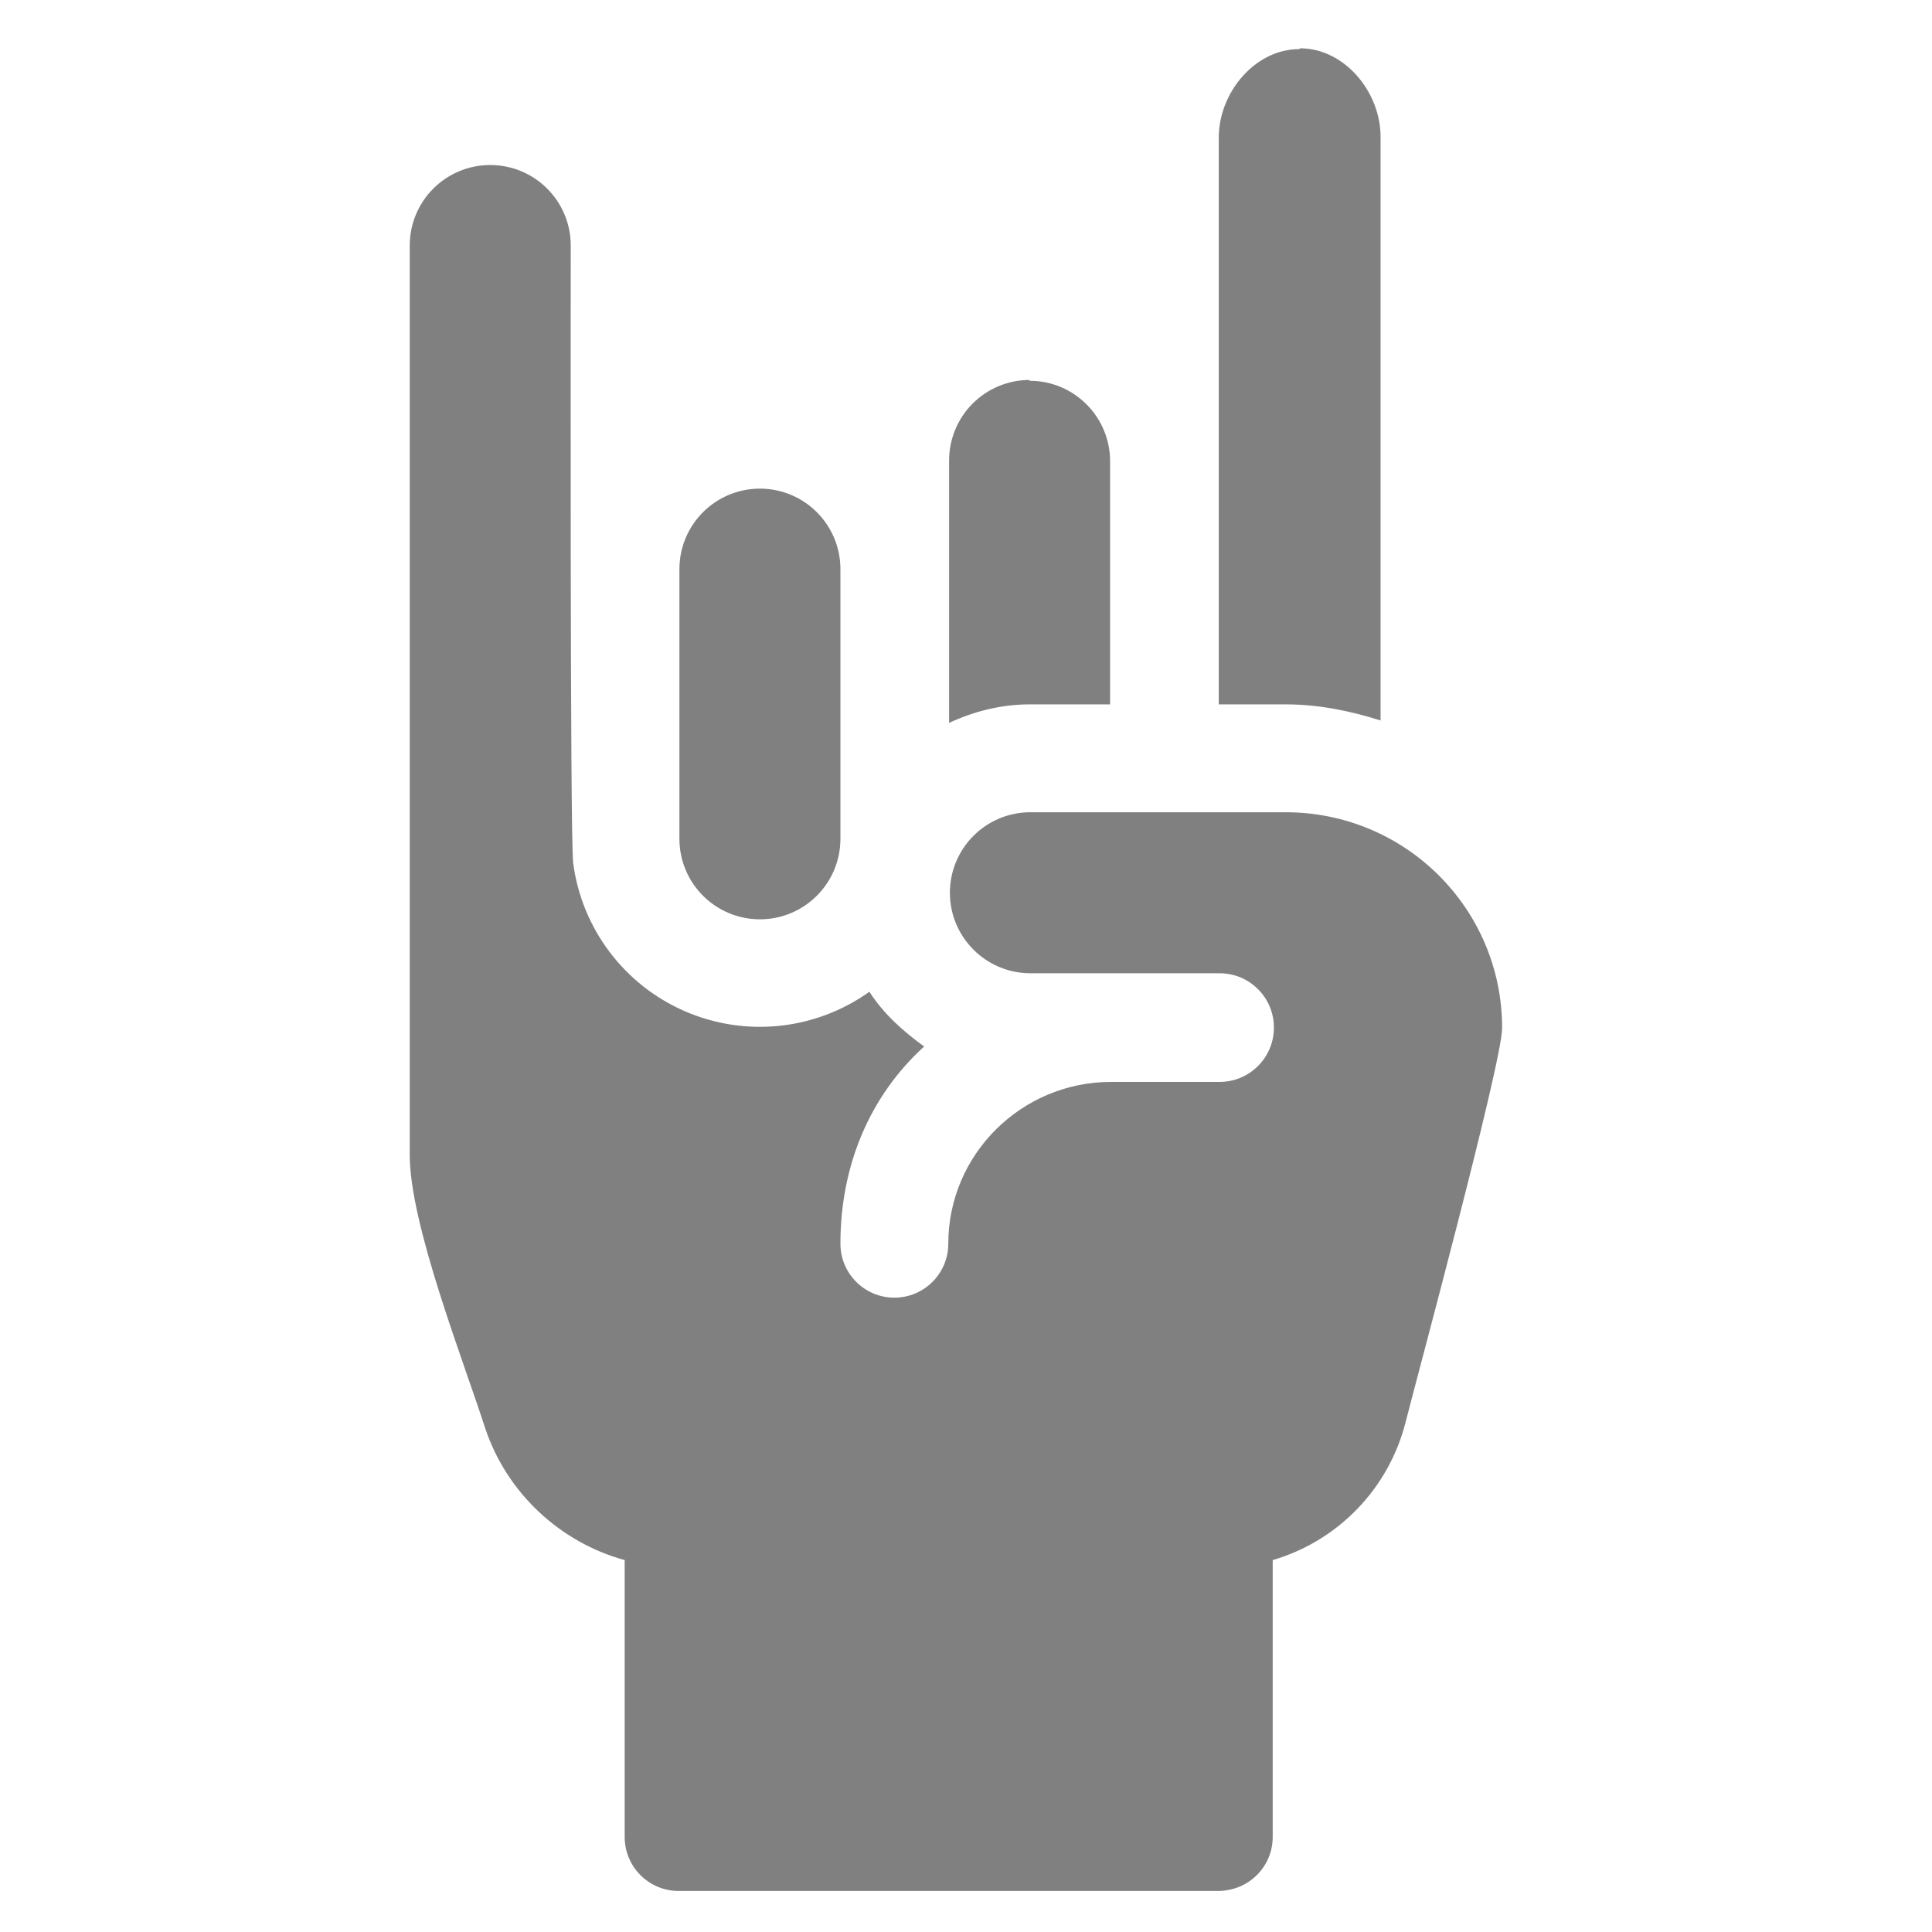
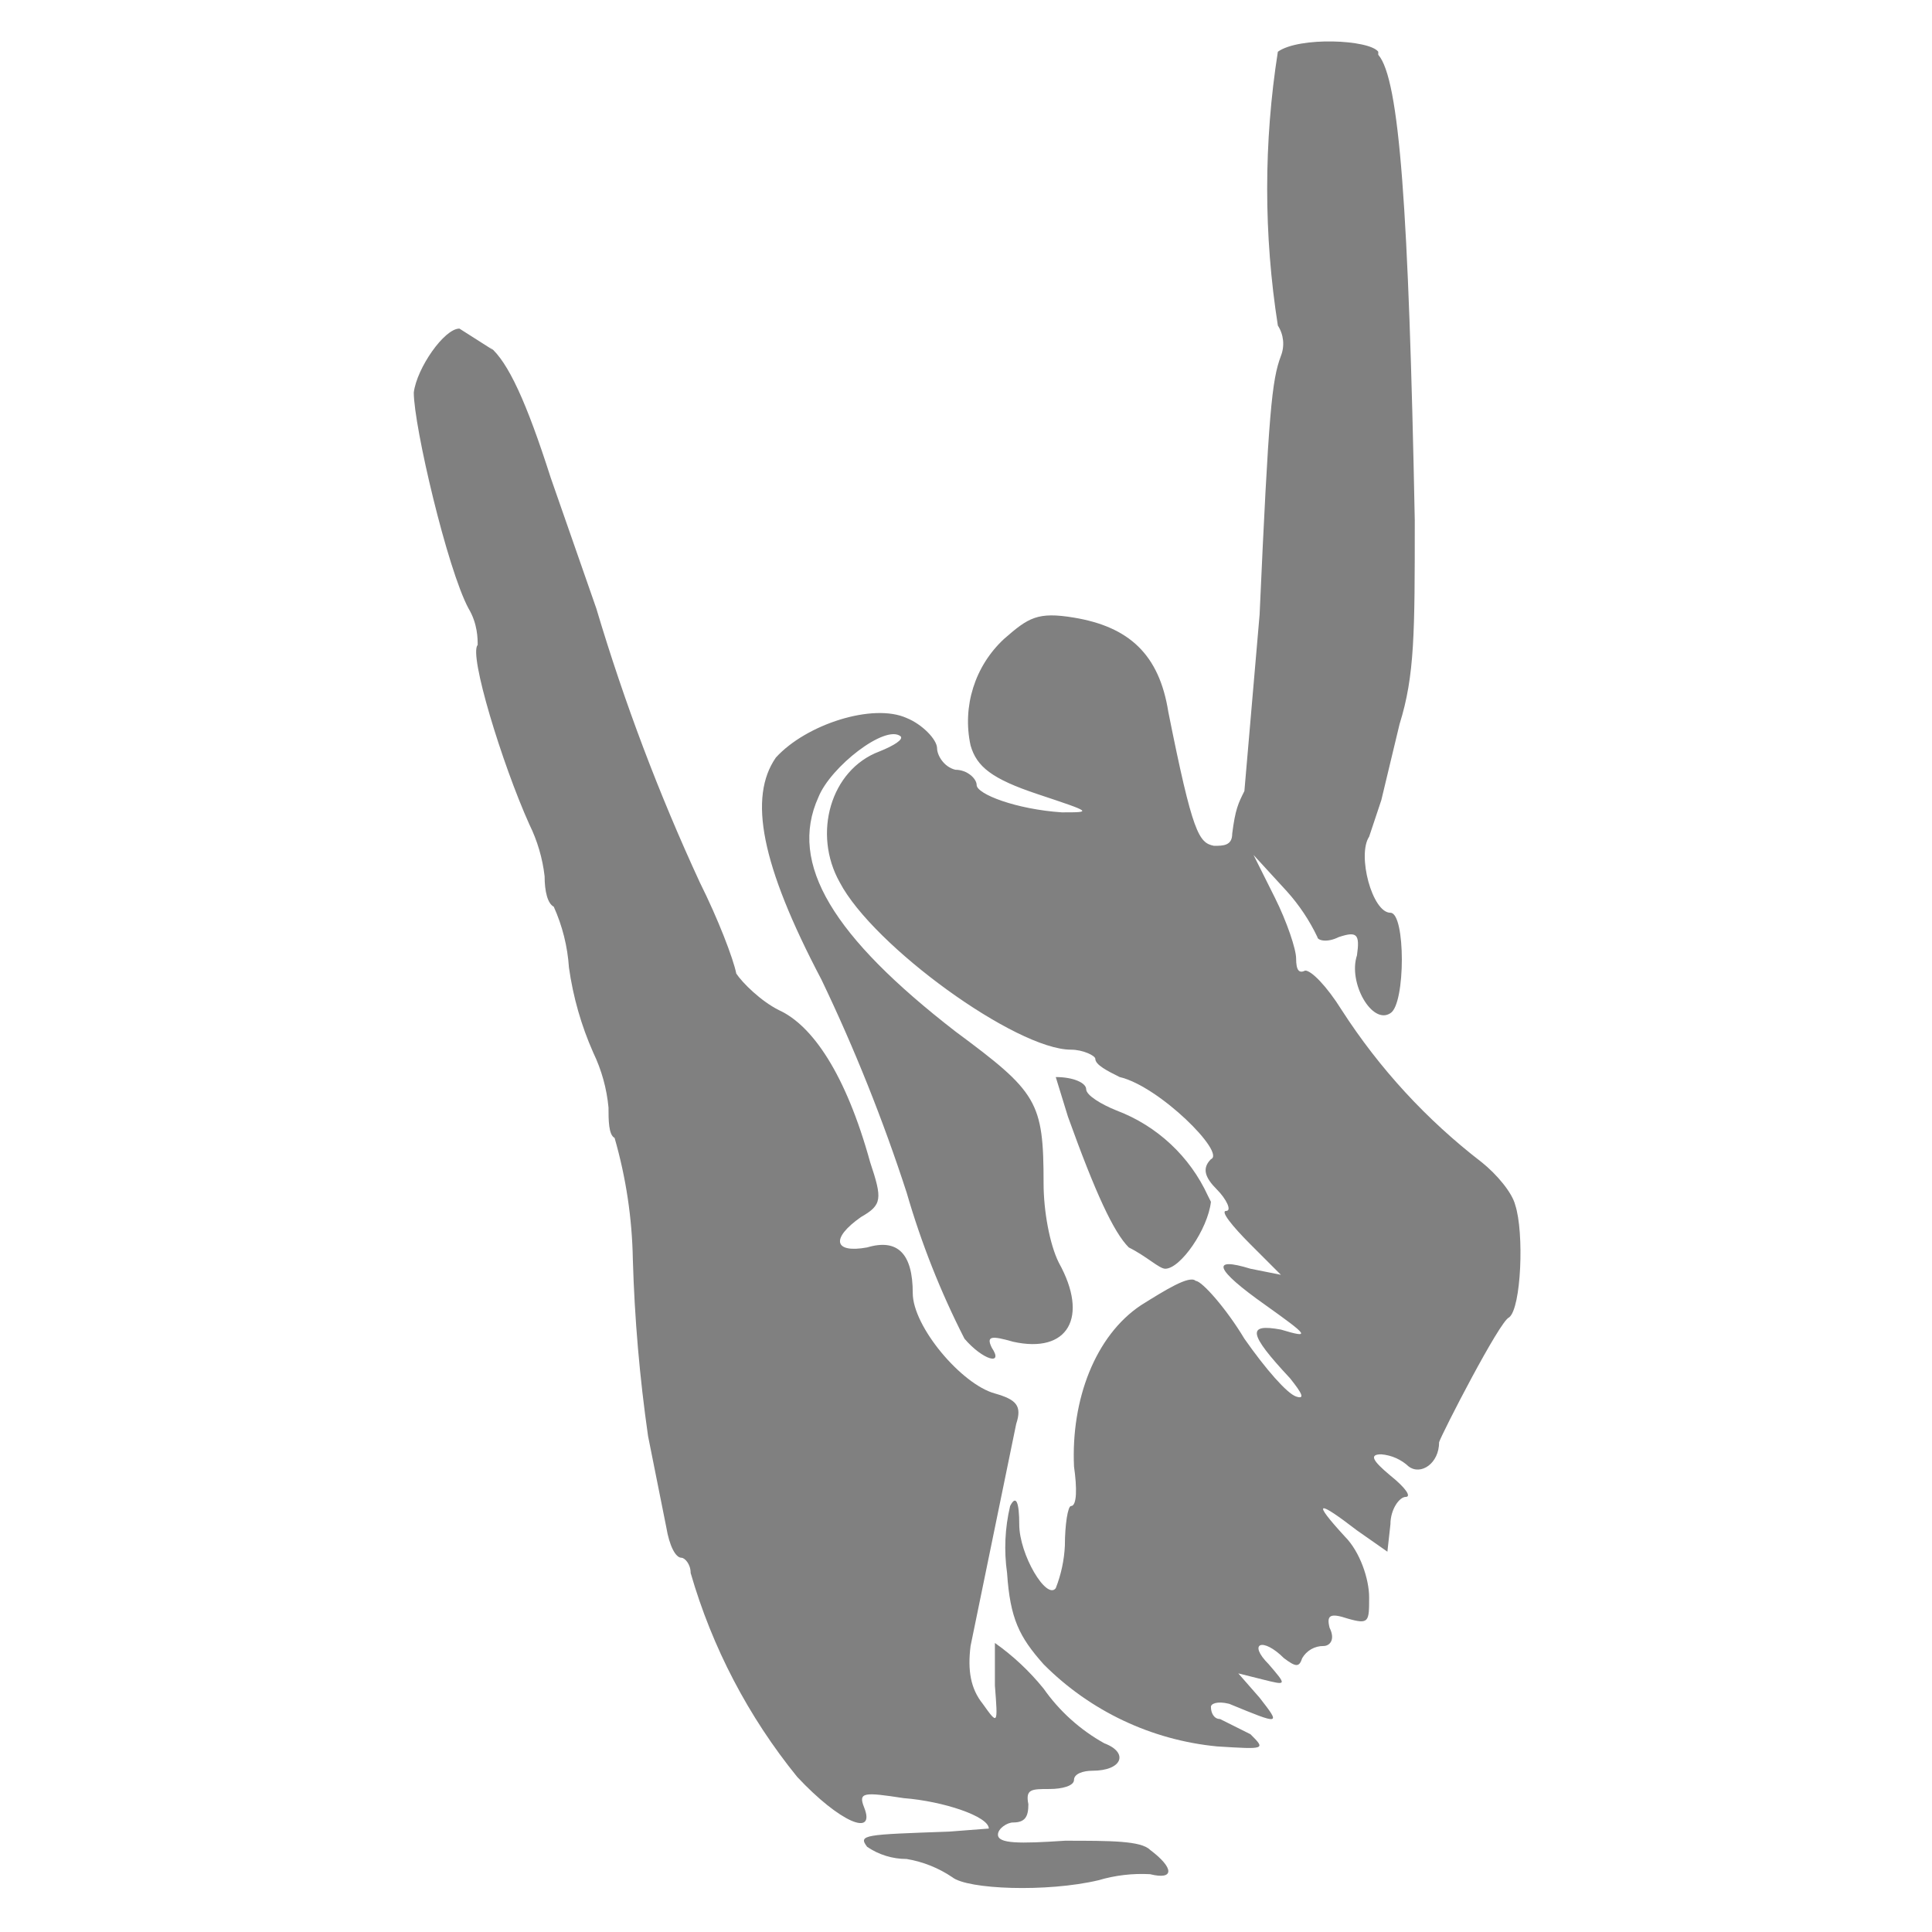
- <svg xmlns="http://www.w3.org/2000/svg" width="24" height="24">
-   <defs>
-     <linearGradient id="b">
-       <stop offset="0" stop-color="#695337" />
-       <stop offset="1" stop-color="#695337" stop-opacity="0" />
-     </linearGradient>
-     <linearGradient id="c">
-       <stop offset="0" stop-color="#dac197" />
-       <stop offset=".24" stop-color="#c1a581" />
-       <stop offset=".28" stop-color="#dbc298" />
-       <stop offset="1" stop-color="#a68b60" />
-     </linearGradient>
-     <linearGradient id="a">
-       <stop offset="0" />
-       <stop offset="1" stop-opacity="0" />
-     </linearGradient>
-     <linearGradient id="d">
-       <stop offset="0" stop-color="#fff" />
-       <stop offset="1" stop-color="#fff" stop-opacity="0" />
-     </linearGradient>
-   </defs>
+ <svg xmlns="http://www.w3.org/2000/svg" width="24" height="24" viewBox="0 0 6.35 6.35">
  <g fill="gray">
-     <path d="M15.97 10.09H12.8a1 1 0 0 0 0 2h2.35a.67.67 0 0 1 0 1.35H13.8c-1.11 0-2.02.9-2.02 2.01a.67.67 0 1 1-1.34 0c0-.98.37-1.84 1.04-2.45-.26-.19-.5-.4-.68-.68a2.34 2.34 0 0 1-3.68-1.6c-.04-.35-.03-7.31-.03-7.67a1 1 0 0 0-2 0v11.3c0 .86.67 2.56.94 3.4.27.8.93 1.41 1.73 1.63v3.44c0 .37.3.67.67.67h6.7c.38 0 .68-.3.68-.67v-3.44a2.4 2.4 0 0 0 1.65-1.71c.11-.44 1.2-4.47 1.2-4.9 0-1.48-1.2-2.68-2.69-2.68z" />
-     <path d="M16.14.61c-.55 0-1 .54-1 1.1v7.04h.83c.41 0 .8.08 1.18.2V1.7c0-.56-.45-1.1-1-1.1zM12.79 4.72a1 1 0 0 0-1 1.01v3.25c.3-.14.64-.23 1-.23h1V5.73a1 1 0 0 0-1-1zM9.44 6.07a1 1 0 0 0-1 1v3.35a1 1 0 0 0 2 0V7.07a1 1 0 0 0-1-1z" />
+     <path d="M4.53.18c.07.08.1.51.12 1.53 0 .37 0 .51-.05.67l-.06.25-.04.12c-.04.06.01.25.07.25.05 0 .05.3 0 .33-.06.04-.14-.1-.11-.19.01-.07 0-.08-.06-.06-.04.02-.07.01-.07 0a.63.63 0 0 0-.1-.15l-.11-.12.07.14c.04.08.07.17.07.2 0 .04.01.05.03.04.02 0 .07.05.12.13a1.99 1.99 0 0 0 .46.5c.05.04.1.1.11.14.03.09.02.34-.02.37-.03.01-.22.38-.23.41 0 .07-.06.11-.1.08a.15.15 0 0 0-.09-.04c-.04 0-.03.02.03.07.05.04.07.07.05.07-.02 0-.05.04-.05.09l-.01.09-.1-.07c-.13-.1-.15-.1-.04.02.05.05.08.14.08.2 0 .08 0 .09-.07.07-.06-.02-.07-.01-.06.03.02.04 0 .06-.02.06a.08.08 0 0 0-.07.04c-.01.03-.02.03-.06 0-.07-.07-.12-.05-.05.02.06.07.06.07-.02.05l-.08-.02.07.08c.07.09.07.09-.1.02-.04-.01-.06 0-.06.01 0 .02.01.04.03.04l.1.05c.05.05.05.05-.11.04a.93.93 0 0 1-.57-.27c-.08-.09-.11-.15-.12-.3a.59.59 0 0 1 .01-.22c.02-.04.03-.01.03.06 0 .1.09.25.12.21a.44.44 0 0 0 .03-.14c0-.07.01-.13.02-.13.02 0 .02-.06.01-.13-.01-.22.07-.43.22-.53.08-.05.16-.1.18-.08.02 0 .1.09.16.19.07.1.14.18.17.19.03.01.02-.01-.02-.06-.14-.15-.14-.18-.03-.16.1.03.09.02-.05-.08-.17-.12-.18-.16-.05-.12l.1.02-.1-.1c-.06-.06-.1-.11-.08-.11.02 0 0-.04-.03-.07-.04-.04-.05-.07-.02-.1.05-.02-.17-.24-.3-.27-.04-.02-.08-.04-.08-.06 0-.01-.04-.03-.08-.03-.18 0-.65-.34-.76-.55-.09-.16-.03-.37.13-.43.05-.02.08-.04.07-.05-.05-.04-.23.1-.27.2-.1.22.05.46.45.77.27.2.29.23.29.5 0 .09.02.2.05.26.1.18.03.3-.15.26-.07-.02-.09-.02-.07.02.04.06-.03.04-.09-.03a2.71 2.71 0 0 1-.19-.48 5.68 5.68 0 0 0-.28-.7c-.2-.38-.24-.6-.15-.73.1-.11.32-.18.43-.13.05.02.1.07.1.1 0 .02.02.06.06.07.04 0 .07.03.07.05 0 .03.13.08.28.09.1 0 .1 0-.08-.06-.15-.05-.2-.09-.22-.16a.37.37 0 0 1 .11-.35c.08-.07.11-.09.23-.07.18.03.28.12.31.31.08.4.1.43.15.44.03 0 .06 0 .06-.04.01-.08.02-.1.04-.14l.05-.58c.03-.67.04-.77.07-.85a.11.11 0 0 0-.01-.1 2.9 2.9 0 0 1 0-.9c.07-.05.3-.04.33 0z" />
+     <path d="M1.61 1.14c.06.05.12.18.2.43l.15.43a6.72 6.72 0 0 0 .34.9c.06.12.11.25.12.3.02.03.08.09.14.12.11.05.22.21.3.5.04.12.04.14-.03.18-.1.07-.09.12.02.1.1-.03.15.02.15.15 0 .11.16.3.27.33.07.02.09.04.07.1l-.15.73c-.01.08 0 .14.04.19.05.07.05.07.04-.06V5.4a.8.8 0 0 1 .16.15.6.6 0 0 0 .2.18c.08.03.06.09-.04.09-.03 0-.06.01-.06.03 0 .02-.04.03-.08.03-.06 0-.08 0-.07.05 0 .04-.01.06-.05.06-.02 0-.05.02-.05.04 0 .03.07.03.22.02.15 0 .25 0 .28.03.08.06.08.1 0 .08a.5.5 0 0 0-.17.02c-.17.04-.43.03-.48-.01a.38.38 0 0 0-.15-.06.23.23 0 0 1-.13-.04c-.03-.04-.01-.04.27-.05l.13-.01c0-.04-.15-.09-.28-.1-.13-.02-.15-.02-.13.03.04.1-.08.05-.22-.1a1.9 1.9 0 0 1-.35-.67c0-.03-.02-.05-.03-.05-.02 0-.04-.04-.05-.1l-.06-.3a5.13 5.13 0 0 1-.05-.58 1.54 1.54 0 0 0-.06-.4C2 3.73 2 3.68 2 3.64a.53.53 0 0 0-.05-.18 1.05 1.05 0 0 1-.08-.28.58.58 0 0 0-.05-.2c-.02-.01-.03-.05-.03-.1a.52.52 0 0 0-.05-.17c-.09-.2-.2-.56-.17-.59 0-.02 0-.07-.03-.12-.07-.13-.18-.6-.18-.71.01-.08.1-.21.15-.21l.11.07zm1.86 2.4l.04.13c.09.25.15.38.2.43.06.03.1.07.12.07.05 0 .14-.13.15-.22l-.01-.02a.54.54 0 0 0-.3-.28c-.05-.02-.1-.05-.1-.07 0-.02-.04-.04-.1-.04z" />
  </g>
</svg>
